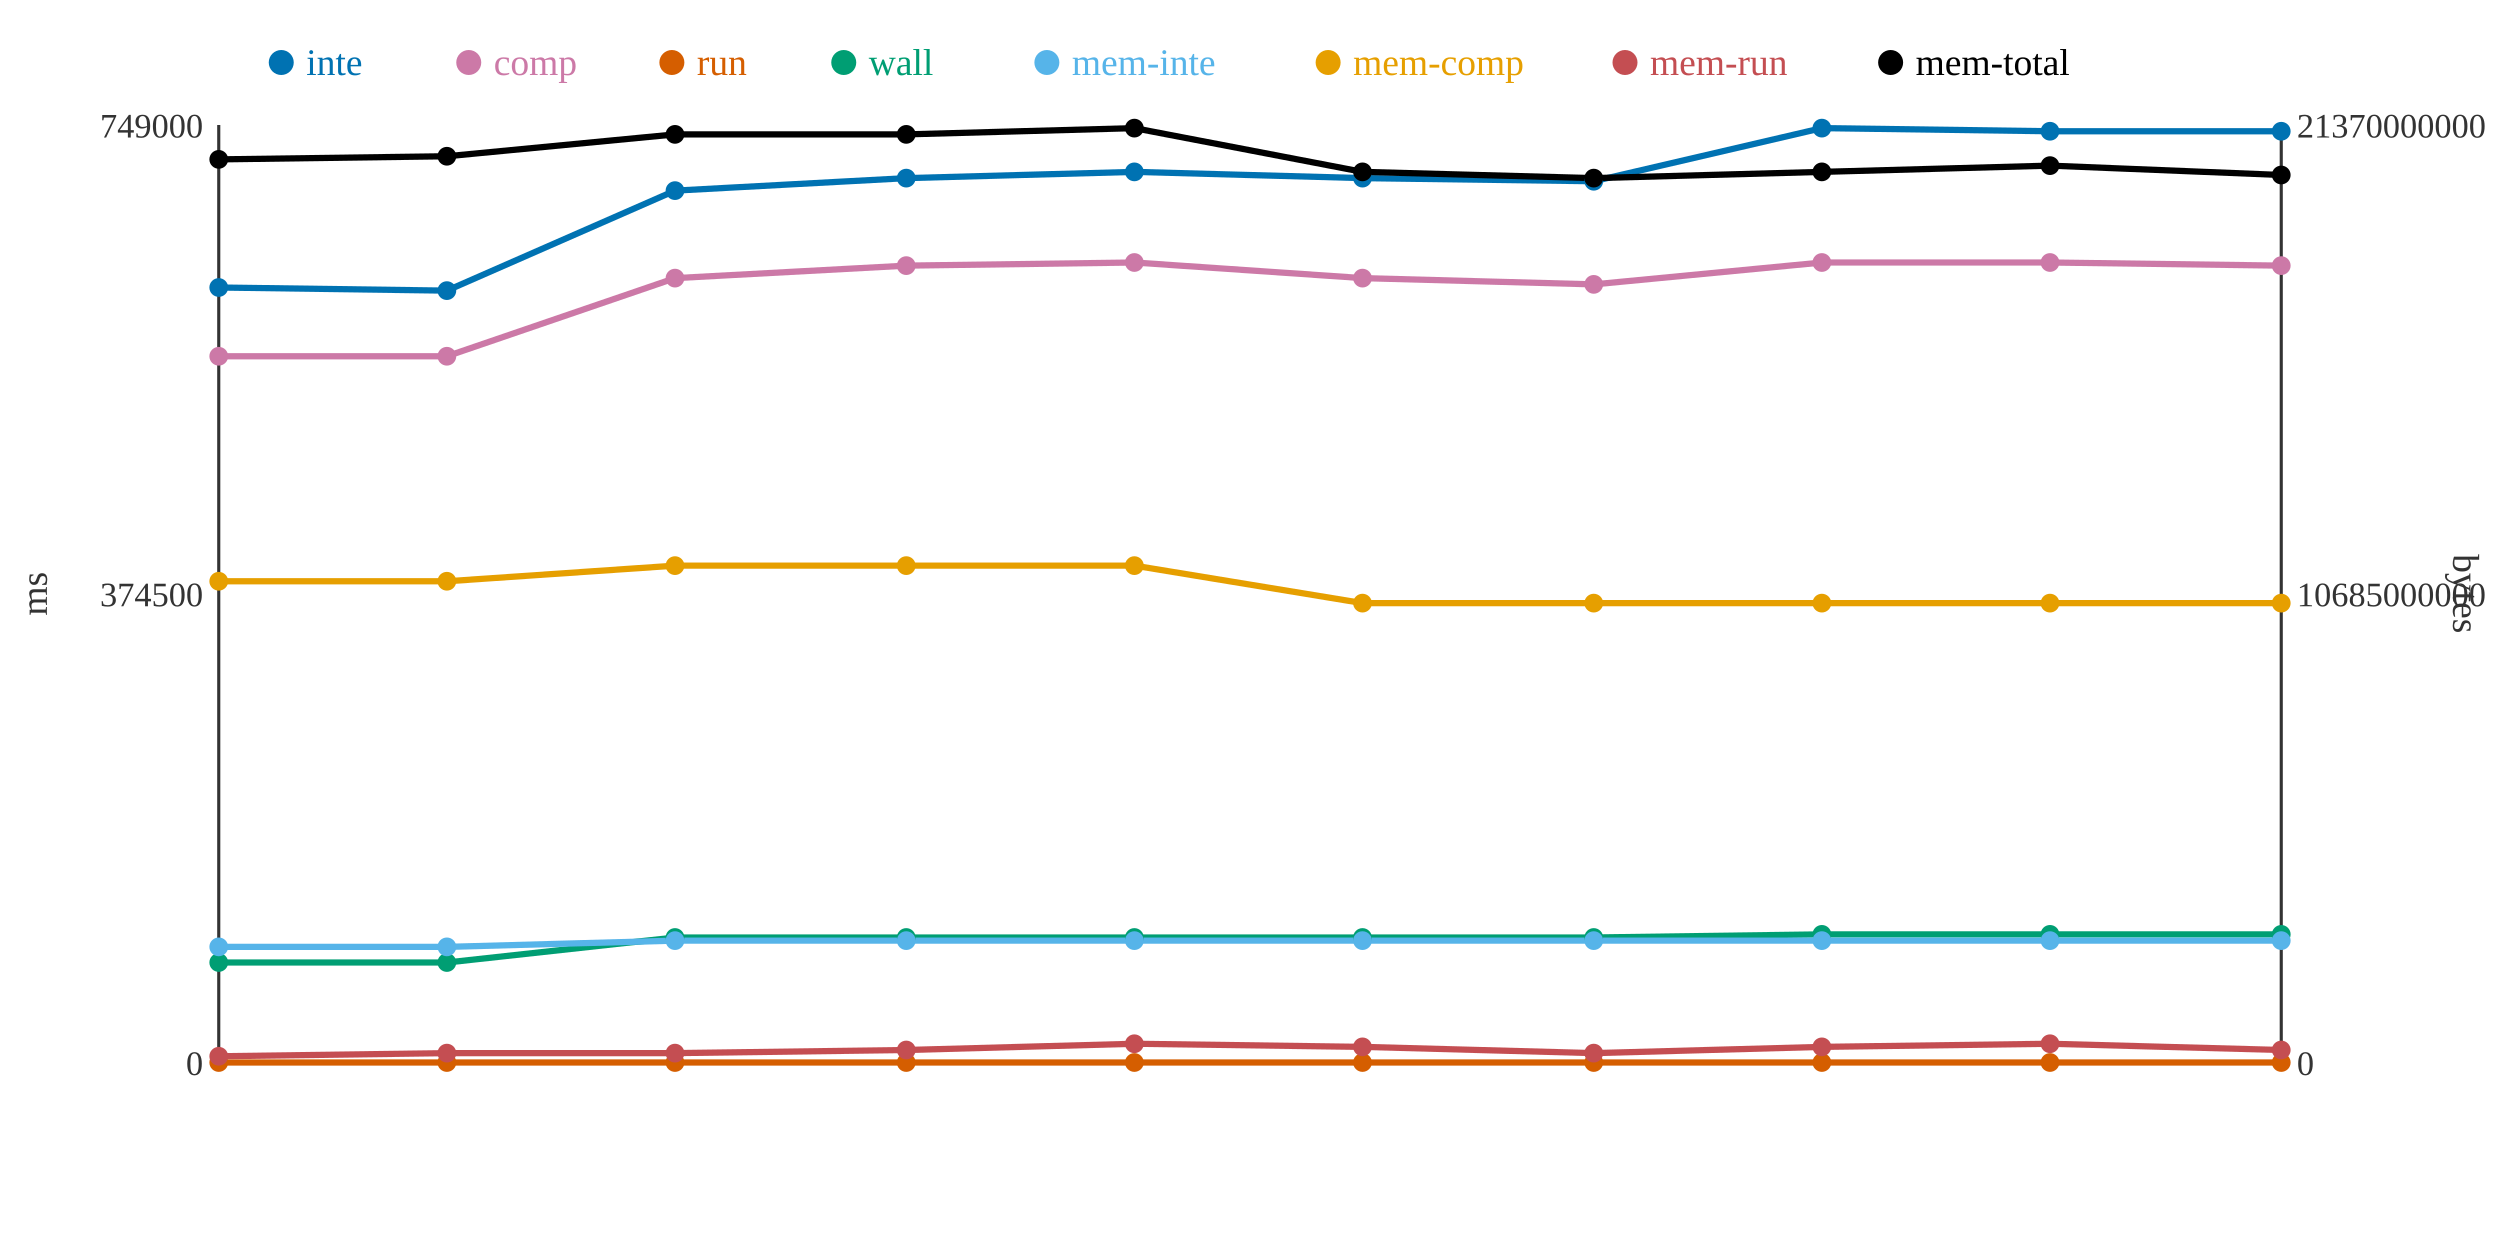
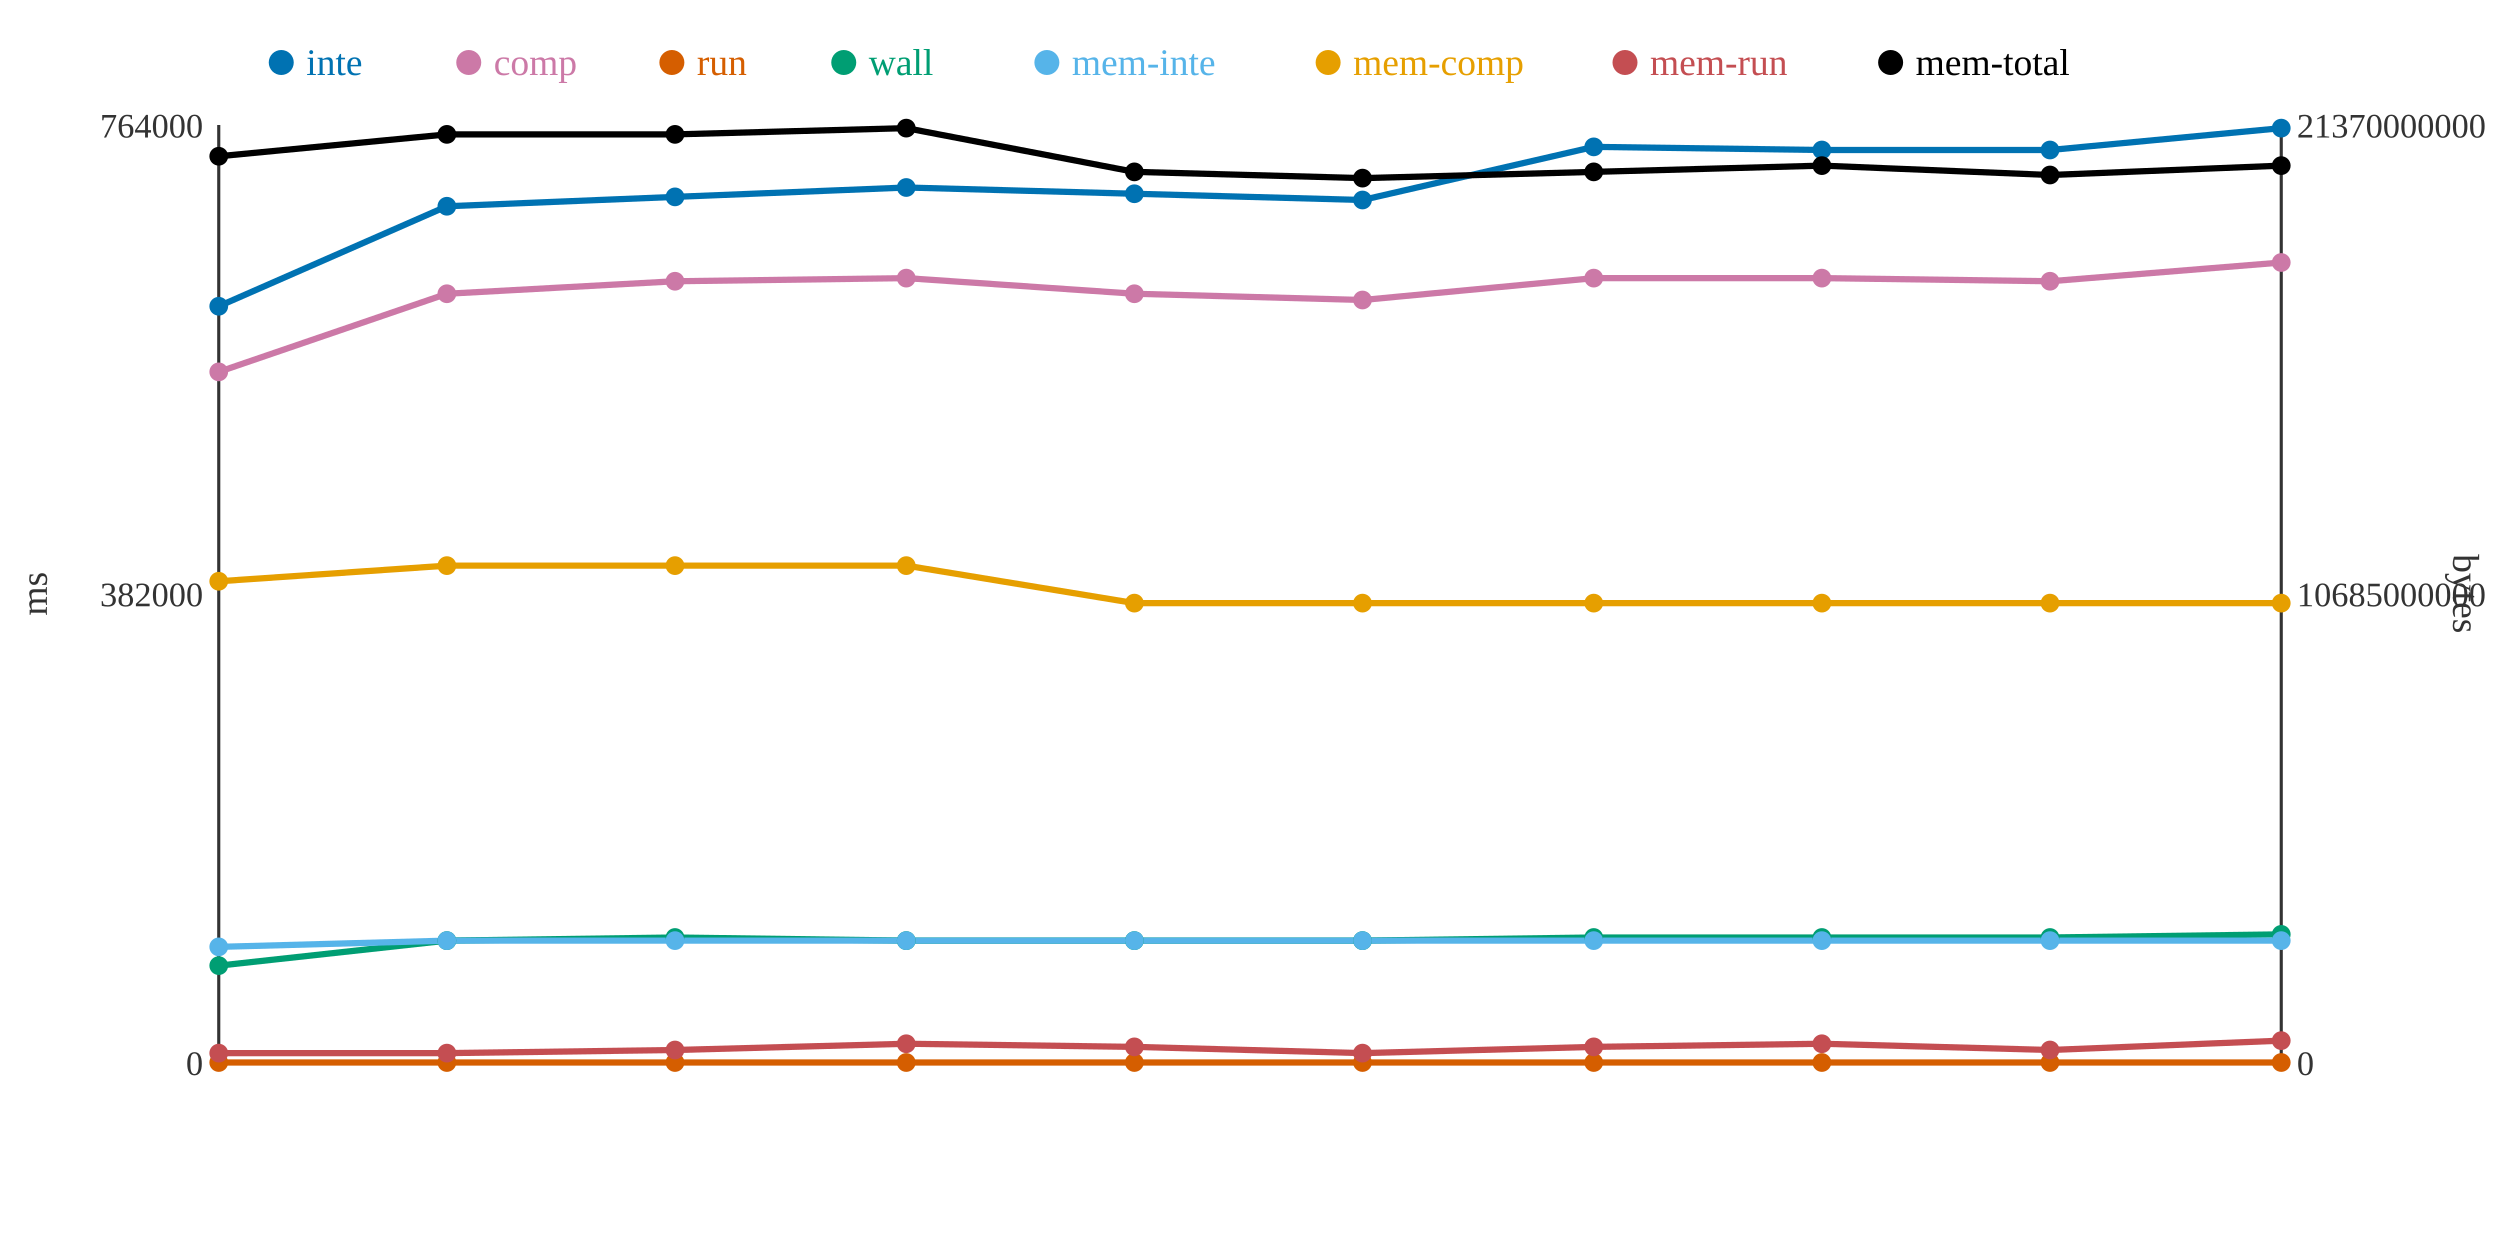
<svg xmlns="http://www.w3.org/2000/svg" width="800" height="400">
  <rect width="800" height="400" fill="white" />
  <line x1="70" y1="40" x2="70" y2="340" stroke="#333" stroke-width="1" />
  <line x1="70" y1="340" x2="730" y2="340" stroke="#333" stroke-width="1" />
  <line x1="730" y1="40" x2="730" y2="340" stroke="#333" stroke-width="1" />
  <text x="65" y="344" text-anchor="end" font-size="11" fill="#333">0</text>
-   <text x="65" y="194" text-anchor="end" font-size="11" fill="#333">374500</text>
-   <text x="65" y="44" text-anchor="end" font-size="11" fill="#333">749000</text>
+   <text x="65" y="194" text-anchor="end" font-size="11" fill="#333">382000</text>
+   <text x="65" y="44" text-anchor="end" font-size="11" fill="#333">764000</text>
  <text x="15" y="190" text-anchor="middle" font-size="12" fill="#333" transform="rotate(-90 15 190)">ms</text>
  <text x="735" y="344" text-anchor="start" font-size="11" fill="#333">0</text>
  <text x="735" y="194" text-anchor="start" font-size="11" fill="#333">10685000000</text>
  <text x="735" y="44" text-anchor="start" font-size="11" fill="#333">21370000000</text>
  <text x="785" y="190" text-anchor="middle" font-size="12" fill="#333" transform="rotate(90 785 190)">bytes</text>
-   <polyline points="70,92 143,93 216,61 290,57 363,55 436,57 510,58 583,41 656,42 730,42" fill="none" stroke="#0072B2" stroke-width="2" />
-   <polyline points="70,114 143,114 216,89 290,85 363,84 436,89 510,91 583,84 656,84 730,85" fill="none" stroke="#CC79A7" stroke-width="2" />
+   <polyline points="70,98 143,66 216,63 290,60 363,62 436,64 510,47 583,48 656,48 730,41" fill="none" stroke="#0072B2" stroke-width="2" />
+   <polyline points="70,119 143,94 216,90 290,89 363,94 436,96 510,89 583,89 656,90 730,84" fill="none" stroke="#CC79A7" stroke-width="2" />
  <polyline points="70,340 143,340 216,340 290,340 363,340 436,340 510,340 583,340 656,340 730,340" fill="none" stroke="#D55E00" stroke-width="2" />
-   <polyline points="70,308 143,308 216,300 290,300 363,300 436,300 510,300 583,299 656,299 730,299" fill="none" stroke="#009E73" stroke-width="2" />
-   <polyline points="70,303 143,303 216,301 290,301 363,301 436,301 510,301 583,301 656,301 730,301" fill="none" stroke="#56B4E9" stroke-width="2" />
-   <polyline points="70,186 143,186 216,181 290,181 363,181 436,193 510,193 583,193 656,193 730,193" fill="none" stroke="#E69F00" stroke-width="2" />
-   <polyline points="70,338 143,337 216,337 290,336 363,334 436,335 510,337 583,335 656,334 730,336" fill="none" stroke="#C44E52" stroke-width="2" />
-   <polyline points="70,51 143,50 216,43 290,43 363,41 436,55 510,57 583,55 656,53 730,56" fill="none" stroke="#000000" stroke-width="2" />
-   <circle cx="70" cy="92" r="3" fill="#0072B2" />
-   <circle cx="70" cy="114" r="3" fill="#CC79A7" />
+   <polyline points="70,309 143,301 216,300 290,301 363,301 436,301 510,300 583,300 656,300 730,299" fill="none" stroke="#009E73" stroke-width="2" />
+   <polyline points="70,303 143,301 216,301 290,301 363,301 436,301 510,301 583,301 656,301 730,301" fill="none" stroke="#56B4E9" stroke-width="2" />
+   <polyline points="70,186 143,181 216,181 290,181 363,193 436,193 510,193 583,193 656,193 730,193" fill="none" stroke="#E69F00" stroke-width="2" />
+   <polyline points="70,337 143,337 216,336 290,334 363,335 436,337 510,335 583,334 656,336 730,333" fill="none" stroke="#C44E52" stroke-width="2" />
+   <polyline points="70,50 143,43 216,43 290,41 363,55 436,57 510,55 583,53 656,56 730,53" fill="none" stroke="#000000" stroke-width="2" />
+   <circle cx="70" cy="98" r="3" fill="#0072B2" />
+   <circle cx="70" cy="119" r="3" fill="#CC79A7" />
  <circle cx="70" cy="340" r="3" fill="#D55E00" />
-   <circle cx="70" cy="308" r="3" fill="#009E73" />
+   <circle cx="70" cy="309" r="3" fill="#009E73" />
  <circle cx="70" cy="303" r="3" fill="#56B4E9" />
  <circle cx="70" cy="186" r="3" fill="#E69F00" />
-   <circle cx="70" cy="338" r="3" fill="#C44E52" />
-   <circle cx="70" cy="51" r="3" fill="#000000" />
-   <circle cx="143" cy="93" r="3" fill="#0072B2" />
-   <circle cx="143" cy="114" r="3" fill="#CC79A7" />
+   <circle cx="70" cy="337" r="3" fill="#C44E52" />
+   <circle cx="70" cy="50" r="3" fill="#000000" />
+   <circle cx="143" cy="66" r="3" fill="#0072B2" />
+   <circle cx="143" cy="94" r="3" fill="#CC79A7" />
  <circle cx="143" cy="340" r="3" fill="#D55E00" />
-   <circle cx="143" cy="308" r="3" fill="#009E73" />
-   <circle cx="143" cy="303" r="3" fill="#56B4E9" />
-   <circle cx="143" cy="186" r="3" fill="#E69F00" />
+   <circle cx="143" cy="301" r="3" fill="#009E73" />
+   <circle cx="143" cy="301" r="3" fill="#56B4E9" />
+   <circle cx="143" cy="181" r="3" fill="#E69F00" />
  <circle cx="143" cy="337" r="3" fill="#C44E52" />
-   <circle cx="143" cy="50" r="3" fill="#000000" />
-   <circle cx="216" cy="61" r="3" fill="#0072B2" />
-   <circle cx="216" cy="89" r="3" fill="#CC79A7" />
+   <circle cx="143" cy="43" r="3" fill="#000000" />
+   <circle cx="216" cy="63" r="3" fill="#0072B2" />
+   <circle cx="216" cy="90" r="3" fill="#CC79A7" />
  <circle cx="216" cy="340" r="3" fill="#D55E00" />
  <circle cx="216" cy="300" r="3" fill="#009E73" />
  <circle cx="216" cy="301" r="3" fill="#56B4E9" />
  <circle cx="216" cy="181" r="3" fill="#E69F00" />
-   <circle cx="216" cy="337" r="3" fill="#C44E52" />
+   <circle cx="216" cy="336" r="3" fill="#C44E52" />
  <circle cx="216" cy="43" r="3" fill="#000000" />
-   <circle cx="290" cy="57" r="3" fill="#0072B2" />
-   <circle cx="290" cy="85" r="3" fill="#CC79A7" />
+   <circle cx="290" cy="60" r="3" fill="#0072B2" />
+   <circle cx="290" cy="89" r="3" fill="#CC79A7" />
  <circle cx="290" cy="340" r="3" fill="#D55E00" />
-   <circle cx="290" cy="300" r="3" fill="#009E73" />
+   <circle cx="290" cy="301" r="3" fill="#009E73" />
  <circle cx="290" cy="301" r="3" fill="#56B4E9" />
  <circle cx="290" cy="181" r="3" fill="#E69F00" />
-   <circle cx="290" cy="336" r="3" fill="#C44E52" />
-   <circle cx="290" cy="43" r="3" fill="#000000" />
-   <circle cx="363" cy="55" r="3" fill="#0072B2" />
-   <circle cx="363" cy="84" r="3" fill="#CC79A7" />
+   <circle cx="290" cy="334" r="3" fill="#C44E52" />
+   <circle cx="290" cy="41" r="3" fill="#000000" />
+   <circle cx="363" cy="62" r="3" fill="#0072B2" />
+   <circle cx="363" cy="94" r="3" fill="#CC79A7" />
  <circle cx="363" cy="340" r="3" fill="#D55E00" />
-   <circle cx="363" cy="300" r="3" fill="#009E73" />
+   <circle cx="363" cy="301" r="3" fill="#009E73" />
  <circle cx="363" cy="301" r="3" fill="#56B4E9" />
-   <circle cx="363" cy="181" r="3" fill="#E69F00" />
-   <circle cx="363" cy="334" r="3" fill="#C44E52" />
-   <circle cx="363" cy="41" r="3" fill="#000000" />
-   <circle cx="436" cy="57" r="3" fill="#0072B2" />
-   <circle cx="436" cy="89" r="3" fill="#CC79A7" />
+   <circle cx="363" cy="193" r="3" fill="#E69F00" />
+   <circle cx="363" cy="335" r="3" fill="#C44E52" />
+   <circle cx="363" cy="55" r="3" fill="#000000" />
+   <circle cx="436" cy="64" r="3" fill="#0072B2" />
+   <circle cx="436" cy="96" r="3" fill="#CC79A7" />
  <circle cx="436" cy="340" r="3" fill="#D55E00" />
-   <circle cx="436" cy="300" r="3" fill="#009E73" />
+   <circle cx="436" cy="301" r="3" fill="#009E73" />
  <circle cx="436" cy="301" r="3" fill="#56B4E9" />
  <circle cx="436" cy="193" r="3" fill="#E69F00" />
-   <circle cx="436" cy="335" r="3" fill="#C44E52" />
-   <circle cx="436" cy="55" r="3" fill="#000000" />
-   <circle cx="510" cy="58" r="3" fill="#0072B2" />
-   <circle cx="510" cy="91" r="3" fill="#CC79A7" />
+   <circle cx="436" cy="337" r="3" fill="#C44E52" />
+   <circle cx="436" cy="57" r="3" fill="#000000" />
+   <circle cx="510" cy="47" r="3" fill="#0072B2" />
+   <circle cx="510" cy="89" r="3" fill="#CC79A7" />
  <circle cx="510" cy="340" r="3" fill="#D55E00" />
  <circle cx="510" cy="300" r="3" fill="#009E73" />
  <circle cx="510" cy="301" r="3" fill="#56B4E9" />
  <circle cx="510" cy="193" r="3" fill="#E69F00" />
-   <circle cx="510" cy="337" r="3" fill="#C44E52" />
-   <circle cx="510" cy="57" r="3" fill="#000000" />
-   <circle cx="583" cy="41" r="3" fill="#0072B2" />
-   <circle cx="583" cy="84" r="3" fill="#CC79A7" />
+   <circle cx="510" cy="335" r="3" fill="#C44E52" />
+   <circle cx="510" cy="55" r="3" fill="#000000" />
+   <circle cx="583" cy="48" r="3" fill="#0072B2" />
+   <circle cx="583" cy="89" r="3" fill="#CC79A7" />
  <circle cx="583" cy="340" r="3" fill="#D55E00" />
-   <circle cx="583" cy="299" r="3" fill="#009E73" />
+   <circle cx="583" cy="300" r="3" fill="#009E73" />
  <circle cx="583" cy="301" r="3" fill="#56B4E9" />
  <circle cx="583" cy="193" r="3" fill="#E69F00" />
-   <circle cx="583" cy="335" r="3" fill="#C44E52" />
-   <circle cx="583" cy="55" r="3" fill="#000000" />
-   <circle cx="656" cy="42" r="3" fill="#0072B2" />
-   <circle cx="656" cy="84" r="3" fill="#CC79A7" />
+   <circle cx="583" cy="334" r="3" fill="#C44E52" />
+   <circle cx="583" cy="53" r="3" fill="#000000" />
+   <circle cx="656" cy="48" r="3" fill="#0072B2" />
+   <circle cx="656" cy="90" r="3" fill="#CC79A7" />
  <circle cx="656" cy="340" r="3" fill="#D55E00" />
-   <circle cx="656" cy="299" r="3" fill="#009E73" />
+   <circle cx="656" cy="300" r="3" fill="#009E73" />
  <circle cx="656" cy="301" r="3" fill="#56B4E9" />
  <circle cx="656" cy="193" r="3" fill="#E69F00" />
-   <circle cx="656" cy="334" r="3" fill="#C44E52" />
-   <circle cx="656" cy="53" r="3" fill="#000000" />
-   <circle cx="730" cy="42" r="3" fill="#0072B2" />
-   <circle cx="730" cy="85" r="3" fill="#CC79A7" />
+   <circle cx="656" cy="336" r="3" fill="#C44E52" />
+   <circle cx="656" cy="56" r="3" fill="#000000" />
+   <circle cx="730" cy="41" r="3" fill="#0072B2" />
+   <circle cx="730" cy="84" r="3" fill="#CC79A7" />
  <circle cx="730" cy="340" r="3" fill="#D55E00" />
  <circle cx="730" cy="299" r="3" fill="#009E73" />
  <circle cx="730" cy="301" r="3" fill="#56B4E9" />
  <circle cx="730" cy="193" r="3" fill="#E69F00" />
-   <circle cx="730" cy="336" r="3" fill="#C44E52" />
-   <circle cx="730" cy="56" r="3" fill="#000000" />
+   <circle cx="730" cy="333" r="3" fill="#C44E52" />
+   <circle cx="730" cy="53" r="3" fill="#000000" />
  <circle cx="90" cy="20" r="4" fill="#0072B2" />
  <text x="98" y="24" text-anchor="start" font-size="12" fill="#0072B2">inte</text>
  <circle cx="150" cy="20" r="4" fill="#CC79A7" />
  <text x="158" y="24" text-anchor="start" font-size="12" fill="#CC79A7">comp</text>
  <circle cx="215" cy="20" r="4" fill="#D55E00" />
  <text x="223" y="24" text-anchor="start" font-size="12" fill="#D55E00">run</text>
  <circle cx="270" cy="20" r="4" fill="#009E73" />
  <text x="278" y="24" text-anchor="start" font-size="12" fill="#009E73">wall</text>
  <circle cx="335" cy="20" r="4" fill="#56B4E9" />
  <text x="343" y="24" text-anchor="start" font-size="12" fill="#56B4E9">mem-inte</text>
  <circle cx="425" cy="20" r="4" fill="#E69F00" />
  <text x="433" y="24" text-anchor="start" font-size="12" fill="#E69F00">mem-comp</text>
  <circle cx="520" cy="20" r="4" fill="#C44E52" />
  <text x="528" y="24" text-anchor="start" font-size="12" fill="#C44E52">mem-run</text>
  <circle cx="605" cy="20" r="4" fill="#000000" />
  <text x="613" y="24" text-anchor="start" font-size="12" fill="#000000">mem-total</text>
</svg>
